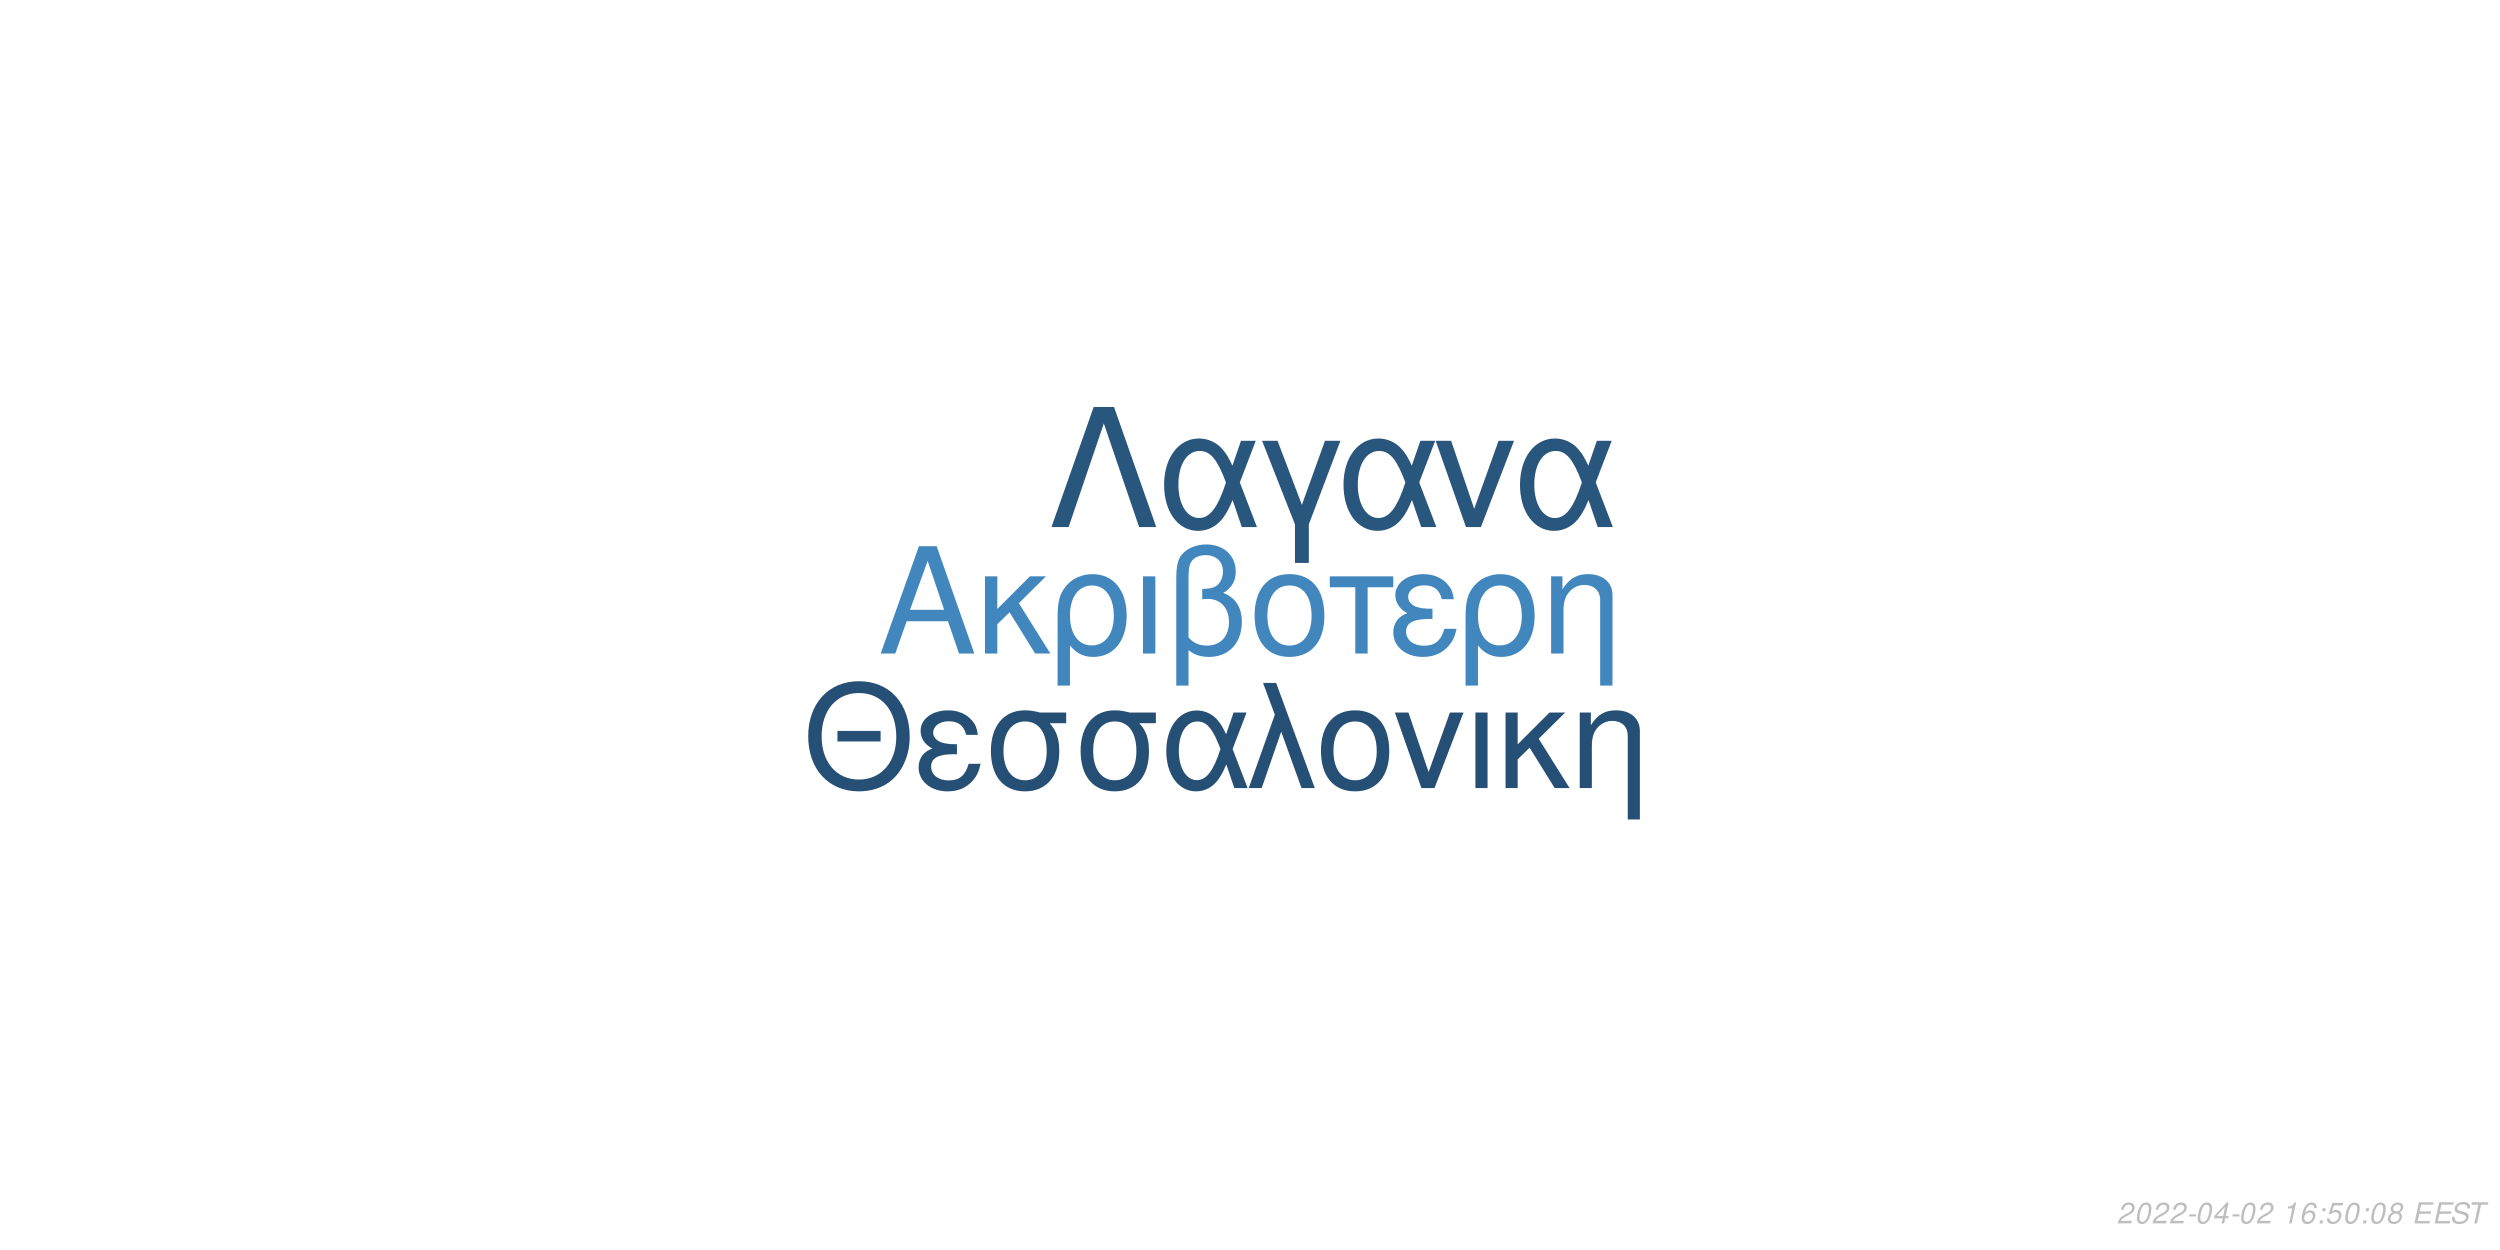
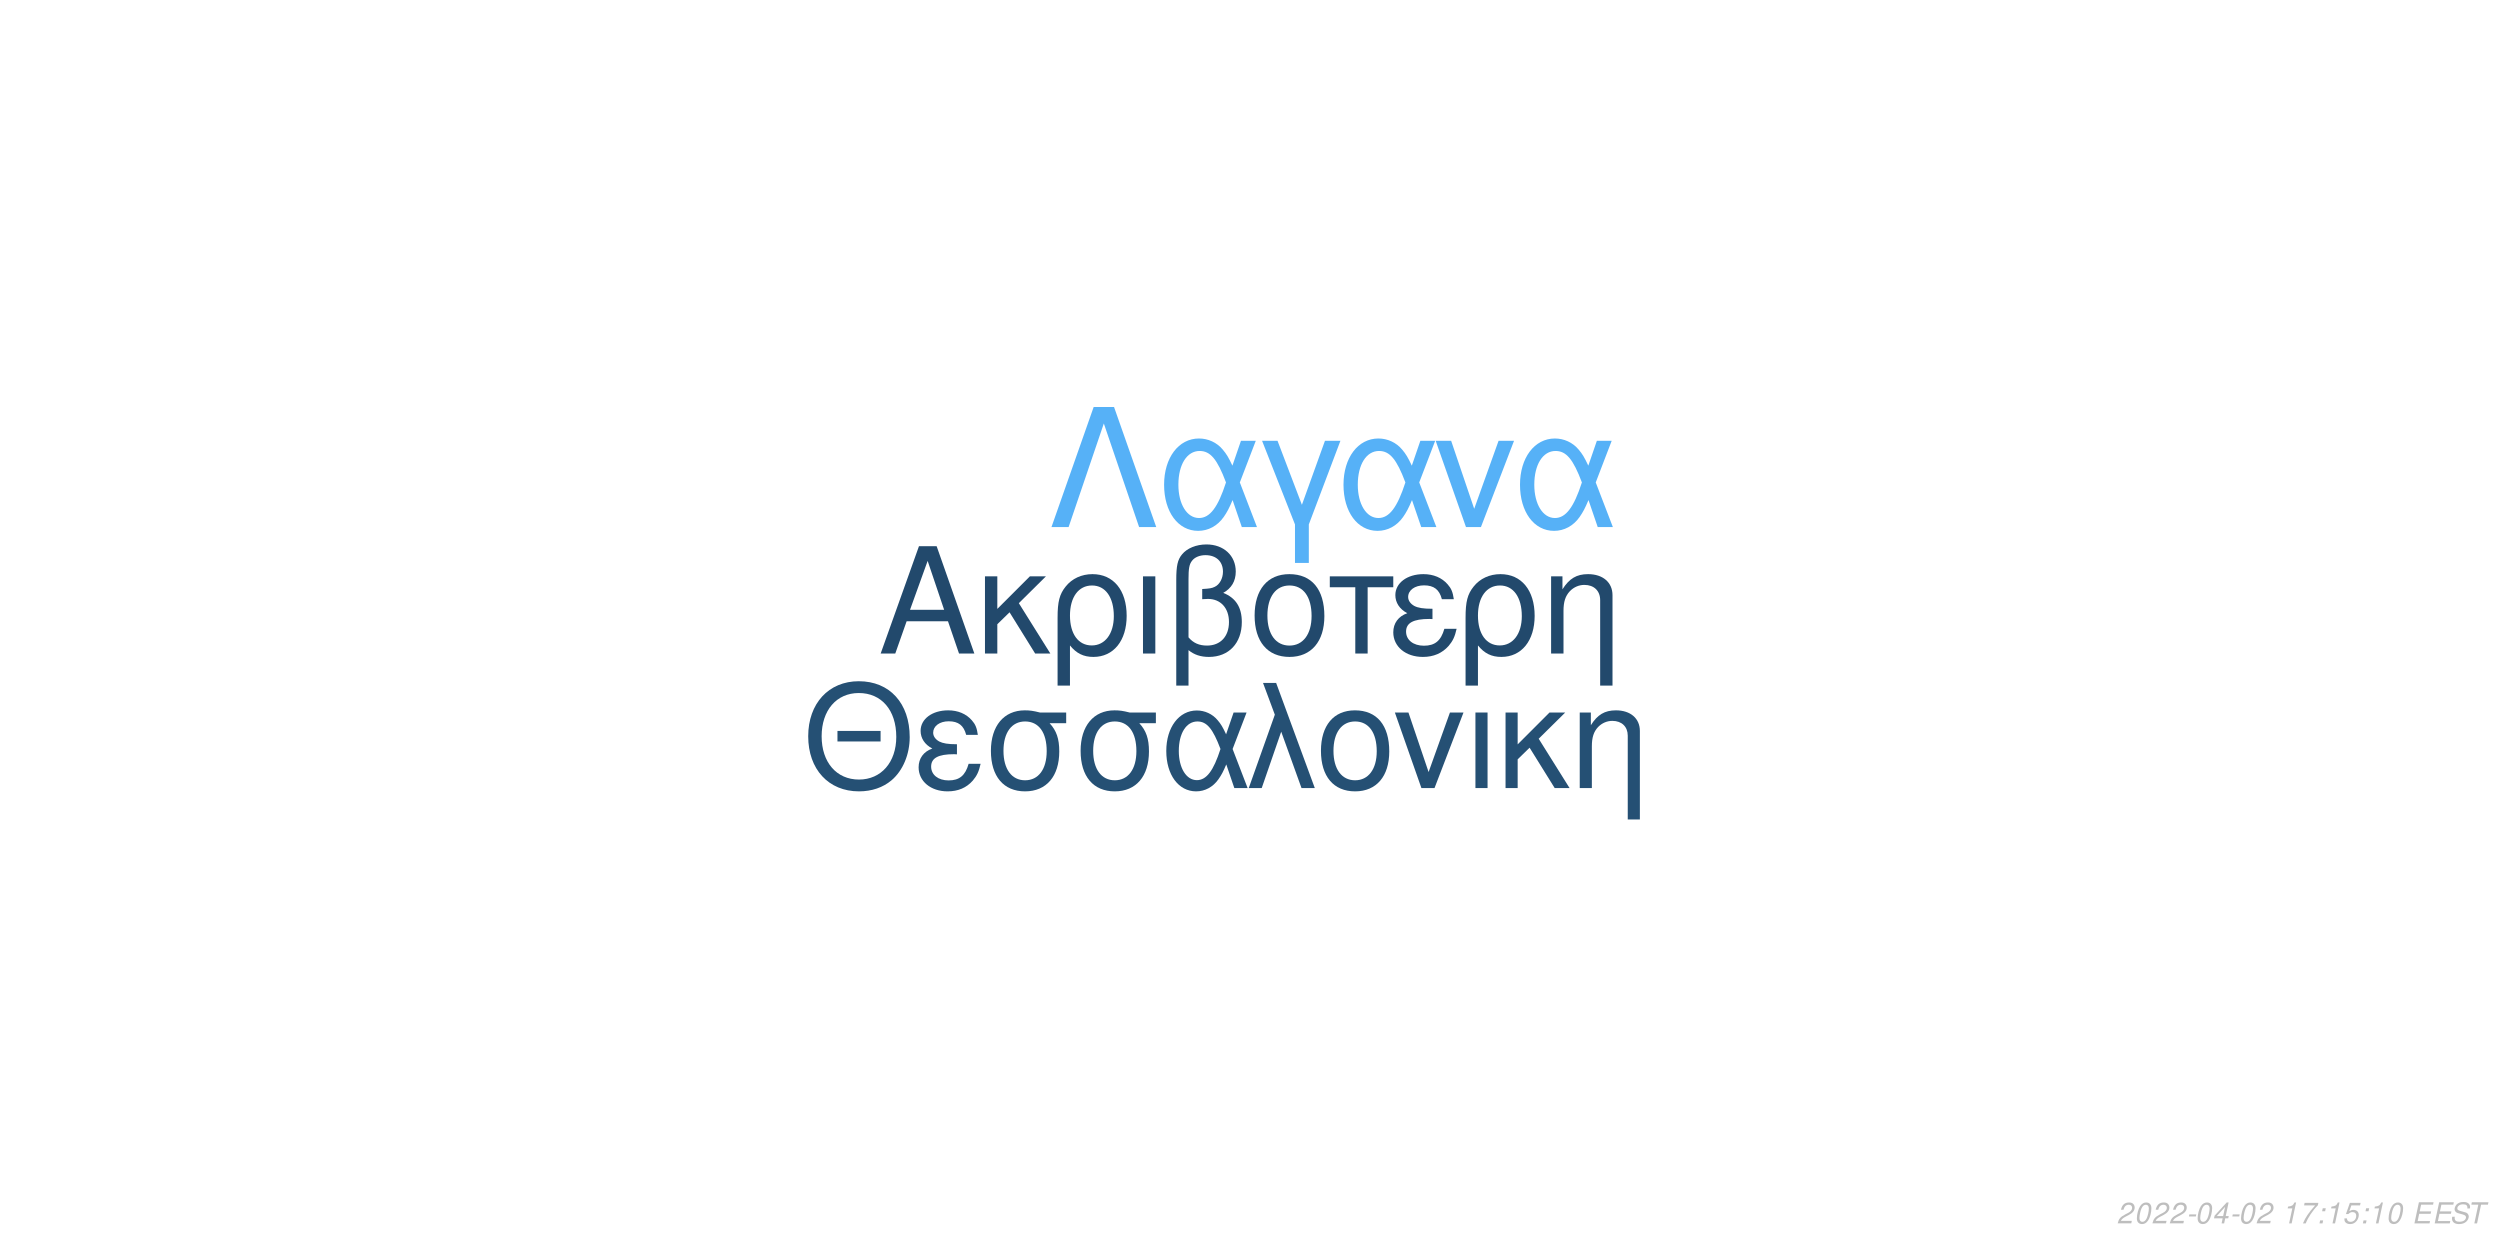
<svg xmlns="http://www.w3.org/2000/svg" xmlns:xlink="http://www.w3.org/1999/xlink" width="864pt" height="432pt" viewBox="0 0 864 432" version="1.1">
  <defs>
    <g>
      <symbol overflow="visible" id="glyph0-0">
        <path style="stroke:none;" d="" />
      </symbol>
      <symbol overflow="visible" id="glyph0-1">
        <path style="stroke:none;" d="M 24.125 -11.141 L 27.938 0 L 33.234 0 L 20.203 -37.094 L 14.094 -37.094 L 0.859 0 L 5.906 0 L 9.828 -11.141 Z M 22.797 -15.109 L 11 -15.109 L 17.094 -32.016 Z M 22.797 -15.109 " />
      </symbol>
      <symbol overflow="visible" id="glyph0-2">
        <path style="stroke:none;" d="M 7.172 -15.422 L 7.172 -26.672 L 2.906 -26.672 L 2.906 0 L 7.172 0 L 7.172 -10.125 L 11.406 -14.25 L 20.25 0 L 25.5 0 L 14.609 -17.406 L 23.969 -26.672 L 18.422 -26.672 Z M 7.172 -15.422 " />
      </symbol>
      <symbol overflow="visible" id="glyph0-3">
        <path style="stroke:none;" d="M 3 11.094 L 7.281 11.094 L 7.281 -2.797 C 9.516 -0.047 11.953 1.172 15.375 1.172 C 22.344 1.172 26.875 -4.422 26.875 -13.031 C 26.875 -21.891 22.297 -27.438 15.062 -27.438 C 11.297 -27.438 7.984 -25.906 5.797 -23.156 C 3.672 -20.516 3 -17.969 3 -12.359 Z M 14.906 -23.516 C 19.547 -23.516 22.438 -19.438 22.438 -12.922 C 22.438 -6.812 19.391 -2.797 14.812 -2.797 C 10.172 -2.797 7.281 -6.766 7.281 -13.125 C 7.281 -19.484 10.234 -23.516 14.906 -23.516 Z M 14.906 -23.516 " />
      </symbol>
      <symbol overflow="visible" id="glyph0-4">
        <path style="stroke:none;" d="M 3.516 0 L 7.781 0 L 7.781 -26.672 L 3.516 -26.672 Z M 3.516 0 " />
      </symbol>
      <symbol overflow="visible" id="glyph0-5">
        <path style="stroke:none;" d="M 4.016 11.094 L 8.25 11.094 L 8.25 -1.172 C 10.172 0.406 12.422 1.172 15.312 1.172 C 22.188 1.172 26.672 -3.609 26.672 -10.891 C 26.672 -15.984 24.578 -19.234 20.25 -20.969 C 23.109 -22.547 24.578 -25.031 24.578 -28.344 C 24.578 -33.844 20.406 -37.703 14.453 -37.703 C 10.938 -37.703 7.734 -36.391 6 -34.25 C 4.484 -32.422 4.016 -30.328 4.016 -25.391 Z M 8.25 -25.656 C 8.25 -29.359 8.5 -30.844 9.469 -32.062 C 10.375 -33.281 12.156 -34 14.094 -34 C 17.812 -34 20.156 -31.812 20.156 -28.297 C 20.156 -25.953 18.984 -23.812 17.297 -23.047 C 16.281 -22.547 15.469 -22.438 12.984 -22.297 L 12.984 -18.781 C 13.734 -18.828 14.344 -18.875 14.969 -18.875 C 19.344 -18.875 22.234 -15.719 22.234 -10.891 C 22.234 -5.906 19.281 -2.75 14.656 -2.75 C 11.953 -2.75 9.922 -3.609 8.25 -5.594 Z M 8.25 -25.656 " />
      </symbol>
      <symbol overflow="visible" id="glyph0-6">
        <path style="stroke:none;" d="M 14.094 -27.438 C 6.562 -27.438 2.094 -22.094 2.094 -13.125 C 2.094 -4.125 6.562 1.172 14.141 1.172 C 21.672 1.172 26.203 -4.172 26.203 -12.922 C 26.203 -22.188 21.828 -27.438 14.094 -27.438 Z M 14.141 -23.516 C 18.938 -23.516 21.781 -19.594 21.781 -12.984 C 21.781 -6.672 18.828 -2.75 14.141 -2.75 C 9.422 -2.75 6.516 -6.672 6.516 -13.125 C 6.516 -19.594 9.422 -23.516 14.141 -23.516 Z M 14.141 -23.516 " />
      </symbol>
      <symbol overflow="visible" id="glyph0-7">
        <path style="stroke:none;" d="M 7.891 0 L 12.156 0 L 12.156 -22.906 L 21.016 -22.906 L 21.016 -26.672 L -0.922 -26.672 L -0.922 -22.906 L 7.891 -22.906 Z M 7.891 0 " />
      </symbol>
      <symbol overflow="visible" id="glyph0-8">
        <path style="stroke:none;" d="M 14.562 -15.469 C 11.344 -15.469 9.562 -15.781 8.297 -16.438 C 6.922 -17.203 6.156 -18.328 6.156 -19.547 C 6.156 -21.891 8.453 -23.562 11.656 -23.562 C 15.062 -23.562 16.953 -22.094 17.812 -18.781 L 21.938 -18.781 C 21.578 -21.266 21.062 -22.5 19.797 -23.922 C 17.812 -26.203 14.906 -27.438 11.453 -27.438 C 5.797 -27.438 1.734 -24.375 1.734 -20.203 C 1.734 -17.609 3.156 -15.375 5.859 -13.938 C 2.797 -12.875 1.016 -10.484 1.016 -7.328 C 1.016 -2.391 5.297 1.172 11.25 1.172 C 14.969 1.172 17.906 -0.109 20.156 -2.641 C 21.578 -4.328 22.297 -5.797 22.906 -8.547 L 18.672 -8.547 C 17.5 -4.422 15.422 -2.703 11.609 -2.703 C 7.938 -2.703 5.438 -4.688 5.438 -7.578 C 5.438 -10.578 7.938 -11.953 13.484 -11.953 C 13.641 -11.953 14.094 -11.953 14.562 -11.906 Z M 14.562 -15.469 " />
      </symbol>
      <symbol overflow="visible" id="glyph0-9">
        <path style="stroke:none;" d="M 3.562 -26.672 L 3.562 0 L 7.844 0 L 7.844 -14.703 C 7.844 -17.906 8.5 -19.891 10.031 -21.531 C 11.406 -22.953 13.188 -23.719 15.062 -23.719 C 18.375 -23.719 20.516 -21.672 20.516 -18.469 L 20.516 11.094 L 24.781 11.094 L 24.781 -20.156 C 24.781 -24.578 21.469 -27.438 16.328 -27.438 C 12.359 -27.438 9.828 -25.906 7.484 -22.188 L 7.484 -26.672 Z M 3.562 -26.672 " />
      </symbol>
      <symbol overflow="visible" id="glyph1-0">
        <path style="stroke:none;" d="" />
      </symbol>
      <symbol overflow="visible" id="glyph1-1">
        <path style="stroke:none;" d="M 26.859 -19.734 L 11.953 -19.734 L 11.953 -16.094 L 26.859 -16.094 Z M 19.328 -36.922 C 8.922 -36.922 1.844 -29.25 1.844 -17.891 C 1.844 -6.484 8.875 1.141 19.391 1.141 C 23.812 1.141 27.703 -0.203 30.641 -2.688 C 34.578 -6.031 36.922 -11.656 36.922 -17.594 C 36.922 -29.297 30 -36.922 19.328 -36.922 Z M 19.328 -32.844 C 27.203 -32.844 32.281 -26.906 32.281 -17.688 C 32.281 -8.922 27.062 -2.938 19.391 -2.938 C 11.609 -2.938 6.484 -8.922 6.484 -17.891 C 6.484 -26.859 11.609 -32.844 19.328 -32.844 Z M 19.328 -32.844 " />
      </symbol>
      <symbol overflow="visible" id="glyph1-2">
        <path style="stroke:none;" d="M 14.25 -15.141 C 11.109 -15.141 9.375 -15.453 8.125 -16.094 C 6.781 -16.844 6.031 -17.938 6.031 -19.141 C 6.031 -21.422 8.266 -23.078 11.406 -23.078 C 14.75 -23.078 16.594 -21.625 17.438 -18.391 L 21.469 -18.391 C 21.125 -20.828 20.625 -22.031 19.391 -23.422 C 17.438 -25.656 14.594 -26.859 11.219 -26.859 C 5.688 -26.859 1.688 -23.875 1.688 -19.781 C 1.688 -17.234 3.094 -15.047 5.734 -13.656 C 2.734 -12.609 1 -10.266 1 -7.172 C 1 -2.344 5.188 1.141 11.016 1.141 C 14.656 1.141 17.547 -0.094 19.734 -2.594 C 21.125 -4.234 21.828 -5.688 22.422 -8.375 L 18.281 -8.375 C 17.141 -4.328 15.094 -2.641 11.359 -2.641 C 7.766 -2.641 5.328 -4.578 5.328 -7.422 C 5.328 -10.359 7.766 -11.703 13.203 -11.703 C 13.359 -11.703 13.797 -11.703 14.25 -11.656 Z M 14.25 -15.141 " />
      </symbol>
      <symbol overflow="visible" id="glyph1-3">
        <path style="stroke:none;" d="M 29 -26.109 L 19.938 -26.109 C 17.594 -26.703 16.438 -26.859 14.703 -26.859 C 7.469 -26.859 2.984 -21.469 2.984 -12.859 C 2.984 -4.031 7.375 1.141 14.797 1.141 C 22.172 1.141 26.609 -4.078 26.609 -12.656 C 26.609 -17.047 25.656 -19.828 23.266 -22.422 L 29 -22.422 Z M 14.797 -23.016 C 19.531 -23.016 22.266 -19.234 22.266 -12.75 C 22.266 -6.531 19.438 -2.688 14.797 -2.688 C 10.172 -2.688 7.328 -6.531 7.328 -12.859 C 7.328 -19.188 10.172 -23.016 14.797 -23.016 Z M 14.797 -23.016 " />
      </symbol>
      <symbol overflow="visible" id="glyph1-4">
        <path style="stroke:none;" d="M 29.344 -26.109 L 24.859 -26.109 L 22.266 -18.578 C 21.125 -21.031 20.484 -22.125 19.328 -23.469 C 17.547 -25.609 14.906 -26.812 12.156 -26.812 C 5.984 -26.812 1.594 -20.984 1.594 -12.812 C 1.594 -4.578 5.828 1.141 11.906 1.141 C 14.953 1.141 17.734 -0.344 19.625 -3.047 C 20.672 -4.531 21.281 -5.688 22.328 -8.172 L 25.109 0 L 29.703 0 L 24.516 -13.5 Z M 20.328 -13.5 C 17.891 -5.922 15.453 -2.734 12.156 -2.734 C 8.516 -2.734 5.922 -6.922 5.922 -12.812 C 5.922 -18.938 8.516 -23.016 12.359 -23.016 C 15.594 -23.016 17.688 -20.531 20.328 -13.5 Z M 20.328 -13.5 " />
      </symbol>
      <symbol overflow="visible" id="glyph1-5">
        <path style="stroke:none;" d="M 1.094 0 L 5.578 0 L 12.312 -19.484 L 19.328 0 L 23.922 0 L 10.562 -36.328 L 6.031 -36.328 L 10.109 -25.359 Z M 1.094 0 " />
      </symbol>
      <symbol overflow="visible" id="glyph1-6">
        <path style="stroke:none;" d="M 13.797 -26.859 C 6.422 -26.859 2.047 -21.625 2.047 -12.859 C 2.047 -4.031 6.422 1.141 13.859 1.141 C 21.234 1.141 25.656 -4.078 25.656 -12.656 C 25.656 -21.719 21.375 -26.859 13.797 -26.859 Z M 13.859 -23.016 C 18.531 -23.016 21.328 -19.188 21.328 -12.703 C 21.328 -6.531 18.438 -2.688 13.859 -2.688 C 9.219 -2.688 6.375 -6.531 6.375 -12.859 C 6.375 -19.188 9.219 -23.016 13.859 -23.016 Z M 13.859 -23.016 " />
      </symbol>
      <symbol overflow="visible" id="glyph1-7">
        <path style="stroke:none;" d="M 14.297 0 L 24.312 -26.109 L 19.625 -26.109 L 12.25 -5.531 L 5.281 -26.109 L 0.594 -26.109 L 9.766 0 Z M 14.297 0 " />
      </symbol>
      <symbol overflow="visible" id="glyph1-8">
        <path style="stroke:none;" d="M 3.438 0 L 7.625 0 L 7.625 -26.109 L 3.438 -26.109 Z M 3.438 0 " />
      </symbol>
      <symbol overflow="visible" id="glyph1-9">
        <path style="stroke:none;" d="M 7.031 -15.094 L 7.031 -26.109 L 2.844 -26.109 L 2.844 0 L 7.031 0 L 7.031 -9.922 L 11.156 -13.953 L 19.828 0 L 24.969 0 L 14.297 -17.047 L 23.469 -26.109 L 18.031 -26.109 Z M 7.031 -15.094 " />
      </symbol>
      <symbol overflow="visible" id="glyph1-10">
        <path style="stroke:none;" d="M 3.484 -26.109 L 3.484 0 L 7.672 0 L 7.672 -14.406 C 7.672 -17.547 8.328 -19.484 9.812 -21.078 C 11.156 -22.469 12.906 -23.219 14.75 -23.219 C 17.984 -23.219 20.078 -21.234 20.078 -18.094 L 20.078 10.859 L 24.266 10.859 L 24.266 -19.734 C 24.266 -24.062 21.031 -26.859 16 -26.859 C 12.109 -26.859 9.609 -25.359 7.328 -21.719 L 7.328 -26.109 Z M 3.484 -26.109 " />
      </symbol>
      <symbol overflow="visible" id="glyph2-0">
        <path style="stroke:none;" d="" />
      </symbol>
      <symbol overflow="visible" id="glyph2-1">
        <path style="stroke:none;" d="M 22.531 -41.484 L 15.484 -41.484 L 0.906 0 L 6.828 0 L 19 -35.797 L 31.188 0 L 37.109 0 Z M 22.531 -41.484 " />
      </symbol>
      <symbol overflow="visible" id="glyph2-2">
        <path style="stroke:none;" d="M 33.516 -29.812 L 28.391 -29.812 L 25.438 -21.219 C 24.125 -24.016 23.391 -25.266 22.078 -26.797 C 20.031 -29.25 17.016 -30.609 13.891 -30.609 C 6.828 -30.609 1.828 -23.953 1.828 -14.625 C 1.828 -5.234 6.656 1.312 13.594 1.312 C 17.078 1.312 20.266 -0.391 22.422 -3.469 C 23.609 -5.172 24.297 -6.484 25.5 -9.328 L 28.688 0 L 33.922 0 L 28 -15.422 Z M 23.219 -15.422 C 20.422 -6.766 17.641 -3.125 13.891 -3.125 C 9.734 -3.125 6.766 -7.906 6.766 -14.625 C 6.766 -21.625 9.734 -26.297 14.109 -26.297 C 17.812 -26.297 20.203 -23.453 23.219 -15.422 Z M 23.219 -15.422 " />
      </symbol>
      <symbol overflow="visible" id="glyph2-3">
        <path style="stroke:none;" d="M 12.062 12.406 L 16.844 12.406 L 16.844 -0.906 L 27.766 -29.812 L 22.422 -29.812 L 14.453 -7.688 L 6.031 -29.812 L 0.688 -29.812 L 12.062 -0.906 Z M 12.062 12.406 " />
      </symbol>
      <symbol overflow="visible" id="glyph2-4">
        <path style="stroke:none;" d="M 16.328 0 L 27.766 -29.812 L 22.422 -29.812 L 14 -6.312 L 6.031 -29.812 L 0.688 -29.812 L 11.156 0 Z M 16.328 0 " />
      </symbol>
      <symbol overflow="visible" id="glyph3-0">
        <path style="stroke:none;" d="" />
      </symbol>
      <symbol overflow="visible" id="glyph3-1">
        <path style="stroke:none;" d="M 5.234 -0.875 L 1.469 -0.875 C 1.641 -1.375 2.203 -1.891 3.109 -2.344 L 4.234 -2.938 C 5.562 -3.625 6.219 -4.469 6.219 -5.484 C 6.219 -5.938 6.062 -6.359 5.797 -6.656 C 5.469 -7.047 4.984 -7.234 4.312 -7.234 C 2.766 -7.234 1.891 -6.453 1.484 -4.734 L 2.375 -4.734 C 2.484 -5.188 2.609 -5.484 2.797 -5.75 C 3.094 -6.203 3.609 -6.453 4.188 -6.453 C 4.891 -6.453 5.344 -6.031 5.344 -5.375 C 5.344 -4.703 4.859 -4.094 4.016 -3.656 L 2.984 -3.125 C 1.234 -2.188 0.797 -1.656 0.344 -0.016 L 5.047 -0.016 Z M 5.234 -0.875 " />
      </symbol>
      <symbol overflow="visible" id="glyph3-2">
        <path style="stroke:none;" d="M 4.203 -7.234 C 3.375 -7.234 2.688 -6.812 2.125 -5.984 C 1.484 -5.047 0.984 -3.188 0.984 -1.734 C 0.984 -1.109 1.172 -0.562 1.484 -0.266 C 1.797 0.047 2.281 0.234 2.766 0.234 C 3.625 0.234 4.281 -0.156 4.859 -1.016 C 5.516 -1.953 6 -3.797 6 -5.266 C 6 -6.5 5.328 -7.234 4.203 -7.234 Z M 4.094 -6.453 C 4.734 -6.453 5.125 -5.984 5.125 -5.156 C 5.125 -4.203 4.781 -2.625 4.406 -1.812 C 3.984 -0.938 3.516 -0.547 2.875 -0.547 C 2.25 -0.547 1.875 -1.031 1.875 -1.828 C 1.875 -2.797 2.203 -4.344 2.594 -5.203 C 2.984 -6.047 3.453 -6.453 4.094 -6.453 Z M 4.094 -6.453 " />
      </symbol>
      <symbol overflow="visible" id="glyph3-3">
        <path style="stroke:none;" d="M 3.516 -3.125 L 1.125 -3.125 L 0.969 -2.406 L 3.359 -2.406 Z M 3.516 -3.125 " />
      </symbol>
      <symbol overflow="visible" id="glyph3-4">
        <path style="stroke:none;" d="M 3.625 -1.75 L 3.266 0 L 4.141 0 L 4.516 -1.75 L 5.562 -1.75 L 5.734 -2.531 L 4.688 -2.531 L 5.688 -7.234 L 5.016 -7.234 L 0.844 -2.672 L 0.641 -1.75 Z M 3.797 -2.531 L 1.594 -2.531 L 4.469 -5.703 Z M 3.797 -2.531 " />
      </symbol>
      <symbol overflow="visible" id="glyph3-5">
        <path style="stroke:none;" d="" />
      </symbol>
      <symbol overflow="visible" id="glyph3-6">
        <path style="stroke:none;" d="M 3.703 -5.188 L 2.594 0 L 3.469 0 L 5.016 -7.234 L 4.438 -7.234 C 3.906 -6.156 3.688 -6.016 2.234 -5.812 L 2.109 -5.188 Z M 3.703 -5.188 " />
      </symbol>
      <symbol overflow="visible" id="glyph3-7">
-         <path style="stroke:none;" d="M 6.125 -5.344 L 6.141 -5.625 C 6.141 -6.609 5.453 -7.234 4.391 -7.234 C 3.438 -7.234 2.641 -6.719 2.016 -5.703 C 1.422 -4.781 0.938 -2.953 0.938 -1.688 C 0.938 -0.516 1.688 0.234 2.859 0.234 C 3.703 0.234 4.438 -0.156 5 -0.875 C 5.406 -1.422 5.672 -2.156 5.672 -2.766 C 5.672 -3.812 4.969 -4.5 3.906 -4.5 C 3.234 -4.5 2.672 -4.234 2.094 -3.625 C 2.406 -5.375 3.234 -6.453 4.25 -6.453 C 4.703 -6.453 5.062 -6.234 5.172 -5.844 C 5.203 -5.719 5.234 -5.578 5.25 -5.344 Z M 3.656 -3.734 C 4.344 -3.734 4.797 -3.281 4.797 -2.625 C 4.797 -1.469 3.984 -0.547 2.984 -0.547 C 2.297 -0.547 1.812 -1.047 1.812 -1.766 C 1.812 -2.859 2.625 -3.734 3.656 -3.734 Z M 3.656 -3.734 " />
+         <path style="stroke:none;" d="M 6.703 -7.094 L 1.953 -7.094 L 1.766 -6.219 L 5.594 -6.219 C 3.344 -3.688 2.266 -2.109 1.375 0 L 2.344 0 C 3.031 -1.906 4.828 -4.594 6.547 -6.281 Z M 6.703 -7.094 " />
      </symbol>
      <symbol overflow="visible" id="glyph3-8">
        <path style="stroke:none;" d="M 2.359 -1.031 L 1.312 -1.031 L 1.094 0 L 2.141 0 Z M 3.266 -5.234 L 2.219 -5.234 L 2 -4.203 L 3.047 -4.203 Z M 3.266 -5.234 " />
      </symbol>
      <symbol overflow="visible" id="glyph3-9">
        <path style="stroke:none;" d="M 6.297 -7.094 L 2.594 -7.094 L 1.234 -3.234 L 2.047 -3.234 C 2.656 -3.766 2.938 -3.906 3.531 -3.906 C 4.328 -3.906 4.797 -3.453 4.797 -2.688 C 4.797 -1.438 3.969 -0.547 2.828 -0.547 C 2.031 -0.547 1.609 -0.938 1.578 -1.734 L 0.703 -1.734 L 0.703 -1.516 C 0.703 -0.938 0.844 -0.547 1.188 -0.266 C 1.562 0.062 2.078 0.234 2.703 0.234 C 3.656 0.234 4.391 -0.156 4.984 -0.922 C 5.422 -1.5 5.672 -2.234 5.672 -2.953 C 5.672 -4 4.938 -4.672 3.812 -4.672 C 3.328 -4.672 2.906 -4.547 2.406 -4.234 L 3.109 -6.219 L 6.109 -6.219 Z M 6.297 -7.094 " />
      </symbol>
      <symbol overflow="visible" id="glyph3-10">
-         <path style="stroke:none;" d="M 4.766 -3.797 C 5.078 -3.969 5.234 -4.078 5.438 -4.234 C 5.812 -4.594 6.062 -5.172 6.062 -5.734 C 6.062 -6.625 5.344 -7.234 4.266 -7.234 C 2.812 -7.234 1.703 -6.219 1.703 -4.875 C 1.703 -4.406 1.875 -4.125 2.359 -3.812 C 1.297 -3.312 0.75 -2.516 0.75 -1.469 C 0.75 -0.438 1.547 0.234 2.812 0.234 C 3.656 0.234 4.359 -0.094 4.938 -0.734 C 5.359 -1.234 5.609 -1.859 5.609 -2.438 C 5.609 -3.047 5.312 -3.516 4.766 -3.797 Z M 4.109 -6.453 C 4.797 -6.453 5.188 -6.125 5.188 -5.578 C 5.188 -5.266 5.062 -4.922 4.859 -4.672 C 4.562 -4.312 4.188 -4.156 3.656 -4.156 C 2.984 -4.156 2.594 -4.453 2.594 -4.984 C 2.594 -5.859 3.203 -6.453 4.109 -6.453 Z M 3.453 -3.406 C 4.234 -3.406 4.734 -2.984 4.734 -2.312 C 4.734 -1.312 3.922 -0.547 2.875 -0.547 C 2.125 -0.547 1.625 -0.969 1.625 -1.625 C 1.625 -2.609 2.438 -3.406 3.453 -3.406 Z M 3.453 -3.406 " />
+         <path style="stroke:none;" d="M 2.547 -3.312 L 6.5 -3.312 L 6.688 -4.141 L 2.719 -4.141 L 3.219 -6.469 L 7.344 -6.469 L 7.516 -7.297 L 2.453 -7.297 L 0.906 0 L 6.125 0 L 6.297 -0.812 L 2.016 -0.812 Z M 2.547 -3.312 " />
      </symbol>
      <symbol overflow="visible" id="glyph3-11">
-         <path style="stroke:none;" d="M 2.547 -3.312 L 6.5 -3.312 L 6.688 -4.141 L 2.719 -4.141 L 3.219 -6.469 L 7.344 -6.469 L 7.516 -7.297 L 2.453 -7.297 L 0.906 0 L 6.125 0 L 6.297 -0.812 L 2.016 -0.812 Z M 2.547 -3.312 " />
+         <path style="stroke:none;" d="M 7.062 -5.156 C 7.125 -5.438 7.141 -5.562 7.141 -5.703 C 7.141 -6.156 6.938 -6.594 6.594 -6.891 C 6.188 -7.25 5.656 -7.406 4.875 -7.406 C 3.844 -7.406 3.047 -7.125 2.5 -6.562 C 2.094 -6.141 1.781 -5.438 1.781 -4.922 C 1.781 -4.297 2.219 -3.766 2.891 -3.562 L 4.594 -3.094 C 5.406 -2.859 5.734 -2.578 5.734 -2.094 C 5.734 -1.781 5.547 -1.406 5.266 -1.141 C 4.844 -0.766 4.266 -0.578 3.453 -0.578 C 2.328 -0.578 1.812 -0.984 1.812 -1.906 C 1.812 -2.047 1.812 -2.125 1.844 -2.312 L 0.984 -2.312 C 0.906 -2.062 0.891 -1.906 0.891 -1.688 C 0.891 -0.484 1.797 0.234 3.297 0.234 C 4.359 0.234 5.234 -0.062 5.812 -0.609 C 6.344 -1.078 6.688 -1.797 6.688 -2.375 C 6.688 -2.641 6.609 -2.906 6.453 -3.156 C 6.234 -3.5 5.938 -3.703 5.469 -3.828 L 3.75 -4.312 C 2.984 -4.547 2.734 -4.734 2.734 -5.188 C 2.734 -5.547 2.875 -5.844 3.188 -6.109 C 3.547 -6.438 4.031 -6.594 4.703 -6.594 C 5.266 -6.594 5.688 -6.484 5.906 -6.297 C 6.094 -6.125 6.219 -5.797 6.219 -5.516 C 6.219 -5.422 6.203 -5.344 6.188 -5.156 Z M 7.062 -5.156 " />
      </symbol>
      <symbol overflow="visible" id="glyph3-12">
-         <path style="stroke:none;" d="M 7.062 -5.156 C 7.125 -5.438 7.141 -5.562 7.141 -5.703 C 7.141 -6.156 6.938 -6.594 6.594 -6.891 C 6.188 -7.25 5.656 -7.406 4.875 -7.406 C 3.844 -7.406 3.047 -7.125 2.5 -6.562 C 2.094 -6.141 1.781 -5.438 1.781 -4.922 C 1.781 -4.297 2.219 -3.766 2.891 -3.562 L 4.594 -3.094 C 5.406 -2.859 5.734 -2.578 5.734 -2.094 C 5.734 -1.781 5.547 -1.406 5.266 -1.141 C 4.844 -0.766 4.266 -0.578 3.453 -0.578 C 2.328 -0.578 1.812 -0.984 1.812 -1.906 C 1.812 -2.047 1.812 -2.125 1.844 -2.312 L 0.984 -2.312 C 0.906 -2.062 0.891 -1.906 0.891 -1.688 C 0.891 -0.484 1.797 0.234 3.297 0.234 C 4.359 0.234 5.234 -0.062 5.812 -0.609 C 6.344 -1.078 6.688 -1.797 6.688 -2.375 C 6.688 -2.641 6.609 -2.906 6.453 -3.156 C 6.234 -3.5 5.938 -3.703 5.469 -3.828 L 3.75 -4.312 C 2.984 -4.547 2.734 -4.734 2.734 -5.188 C 2.734 -5.547 2.875 -5.844 3.188 -6.109 C 3.547 -6.438 4.031 -6.594 4.703 -6.594 C 5.266 -6.594 5.688 -6.484 5.906 -6.297 C 6.094 -6.125 6.219 -5.797 6.219 -5.516 C 6.219 -5.422 6.203 -5.344 6.188 -5.156 Z M 7.062 -5.156 " />
-       </symbol>
-       <symbol overflow="visible" id="glyph3-13">
        <path style="stroke:none;" d="M 4.938 -6.469 L 7.312 -6.469 L 7.484 -7.297 L 1.75 -7.297 L 1.578 -6.469 L 3.984 -6.469 L 2.609 0 L 3.547 0 Z M 4.938 -6.469 " />
      </symbol>
    </g>
  </defs>
  <g id="surface1">
    <rect x="0" y="0" width="864" height="432" style="fill:rgb(100%,100%,100%);fill-opacity:1;stroke:none;" />
-     <g style="fill:rgb(25.49%,52.941%,74.51%);fill-opacity:1;">
+     <g style="fill:rgb(13.333%,28.627%,42.353%);fill-opacity:1;">
      <use xlink:href="#glyph0-1" x="303.5" y="225.861" />
      <use xlink:href="#glyph0-2" x="337.5" y="225.861" />
      <use xlink:href="#glyph0-3" x="362.5" y="225.861" />
      <use xlink:href="#glyph0-4" x="391.5" y="225.861" />
      <use xlink:href="#glyph0-5" x="402.5" y="225.861" />
      <use xlink:href="#glyph0-6" x="431.5" y="225.861" />
      <use xlink:href="#glyph0-7" x="460.5" y="225.861" />
      <use xlink:href="#glyph0-8" x="480.5" y="225.861" />
      <use xlink:href="#glyph0-3" x="503.5" y="225.861" />
      <use xlink:href="#glyph0-9" x="532.5" y="225.861" />
    </g>
-     <g style="fill:rgb(14.51%,30.98%,45.49%);fill-opacity:1;">
+     <g style="fill:rgb(14.51%,31.373%,45.49%);fill-opacity:1;">
      <use xlink:href="#glyph1-1" x="277.473" y="272.354" />
      <use xlink:href="#glyph1-2" x="316.473" y="272.354" />
      <use xlink:href="#glyph1-3" x="339.473" y="272.354" />
      <use xlink:href="#glyph1-3" x="370.473" y="272.354" />
      <use xlink:href="#glyph1-4" x="401.473" y="272.354" />
      <use xlink:href="#glyph1-5" x="430.473" y="272.354" />
      <use xlink:href="#glyph1-6" x="454.473" y="272.354" />
      <use xlink:href="#glyph1-7" x="481.473" y="272.354" />
      <use xlink:href="#glyph1-8" x="506.473" y="272.354" />
      <use xlink:href="#glyph1-9" x="517.473" y="272.354" />
      <use xlink:href="#glyph1-10" x="542.473" y="272.354" />
    </g>
-     <g style="fill:rgb(16.078%,33.725%,49.02%);fill-opacity:1;">
+     <g style="fill:rgb(33.725%,69.412%,96.863%);fill-opacity:1;">
      <use xlink:href="#glyph2-1" x="362.484" y="182.152" />
      <use xlink:href="#glyph2-2" x="400.484" y="182.152" />
      <use xlink:href="#glyph2-3" x="435.484" y="182.152" />
      <use xlink:href="#glyph2-2" x="462.484" y="182.152" />
      <use xlink:href="#glyph2-4" x="495.484" y="182.152" />
      <use xlink:href="#glyph2-2" x="523.484" y="182.152" />
    </g>
    <g style="fill:rgb(74.51%,74.51%,74.51%);fill-opacity:1;">
      <use xlink:href="#glyph3-1" x="731.52" y="422.81" />
      <use xlink:href="#glyph3-2" x="737.52" y="422.81" />
      <use xlink:href="#glyph3-1" x="743.52" y="422.81" />
      <use xlink:href="#glyph3-1" x="749.52" y="422.81" />
      <use xlink:href="#glyph3-3" x="755.52" y="422.81" />
      <use xlink:href="#glyph3-2" x="758.52" y="422.81" />
      <use xlink:href="#glyph3-4" x="764.52" y="422.81" />
      <use xlink:href="#glyph3-3" x="770.52" y="422.81" />
      <use xlink:href="#glyph3-2" x="773.52" y="422.81" />
      <use xlink:href="#glyph3-1" x="779.52" y="422.81" />
      <use xlink:href="#glyph3-5" x="785.52" y="422.81" />
      <use xlink:href="#glyph3-6" x="788.52" y="422.81" />
      <use xlink:href="#glyph3-7" x="794.52" y="422.81" />
      <use xlink:href="#glyph3-8" x="800.52" y="422.81" />
-       <use xlink:href="#glyph3-9" x="803.52" y="422.81" />
-       <use xlink:href="#glyph3-2" x="809.52" y="422.81" />
+       <use xlink:href="#glyph3-6" x="803.52" y="422.81" />
+       <use xlink:href="#glyph3-9" x="809.52" y="422.81" />
      <use xlink:href="#glyph3-8" x="815.52" y="422.81" />
-       <use xlink:href="#glyph3-2" x="818.52" y="422.81" />
-       <use xlink:href="#glyph3-10" x="824.52" y="422.81" />
+       <use xlink:href="#glyph3-6" x="818.52" y="422.81" />
+       <use xlink:href="#glyph3-2" x="824.52" y="422.81" />
      <use xlink:href="#glyph3-5" x="830.52" y="422.81" />
-       <use xlink:href="#glyph3-11" x="833.52" y="422.81" />
-       <use xlink:href="#glyph3-11" x="840.52" y="422.81" />
-       <use xlink:href="#glyph3-12" x="846.52" y="422.81" />
-       <use xlink:href="#glyph3-13" x="852.52" y="422.81" />
+       <use xlink:href="#glyph3-10" x="833.52" y="422.81" />
+       <use xlink:href="#glyph3-10" x="840.52" y="422.81" />
+       <use xlink:href="#glyph3-11" x="846.52" y="422.81" />
+       <use xlink:href="#glyph3-12" x="852.52" y="422.81" />
    </g>
  </g>
</svg>
